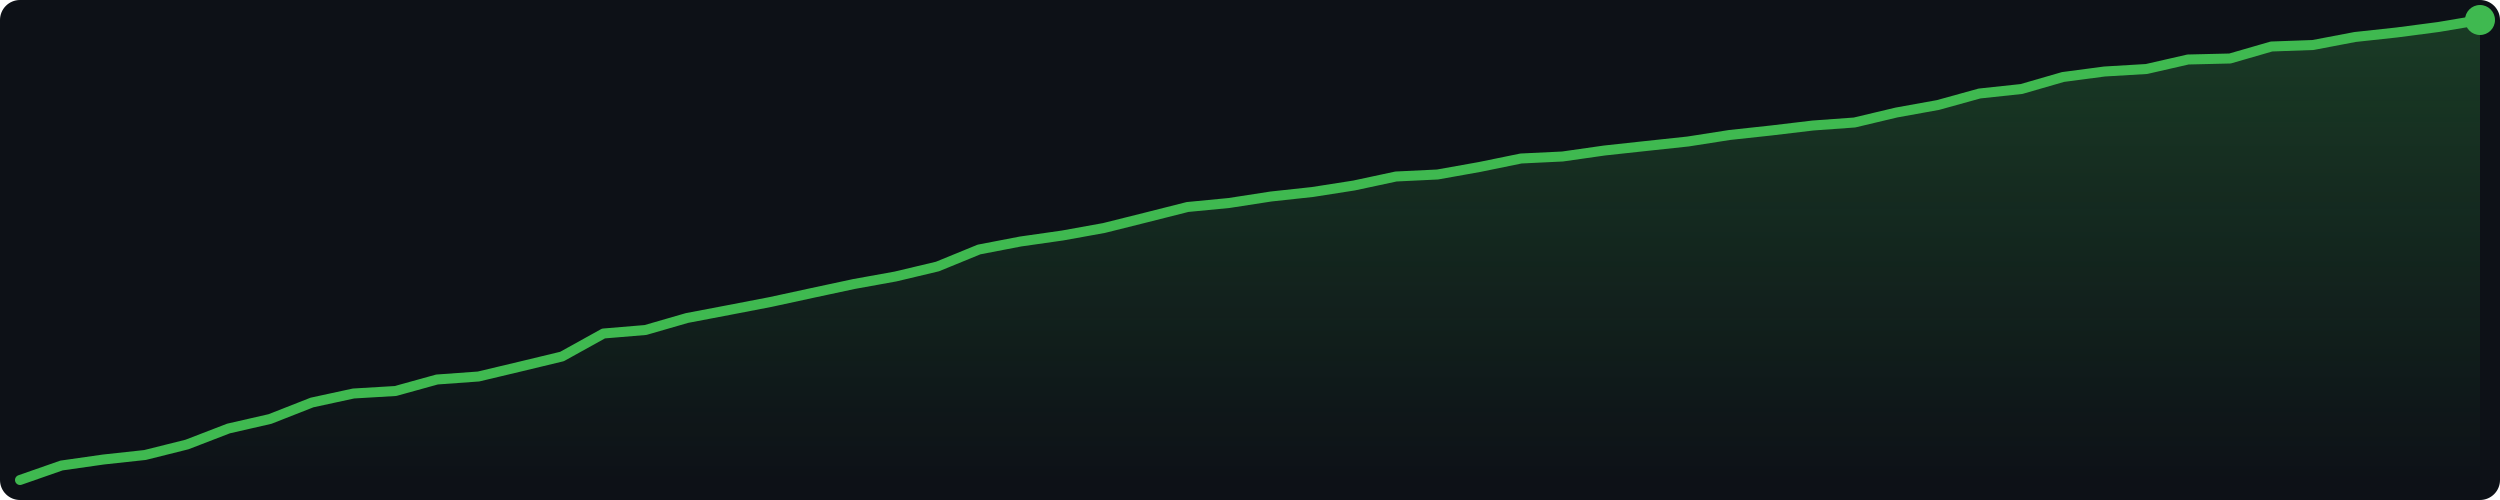
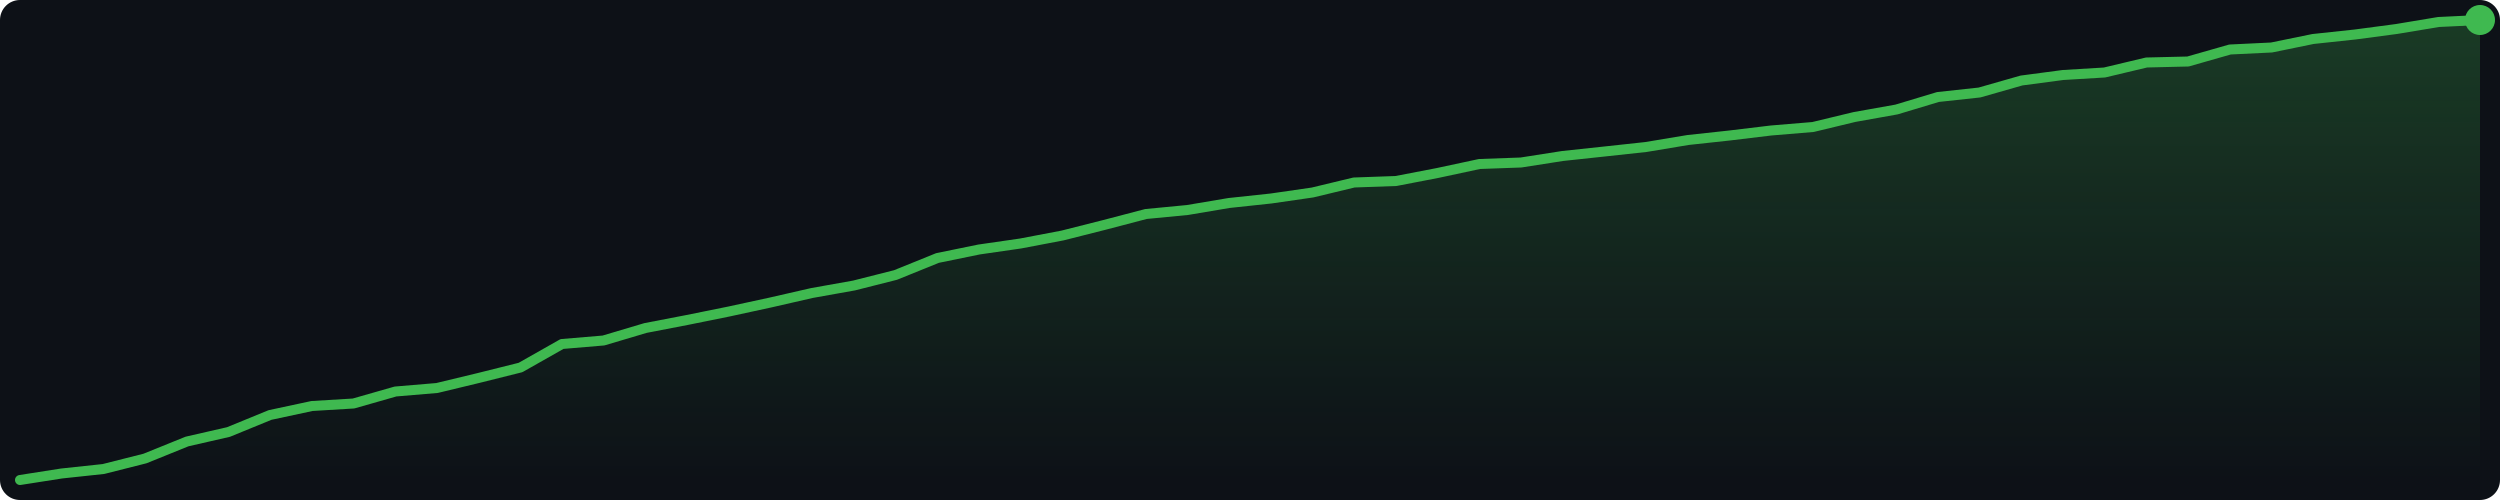
<svg xmlns="http://www.w3.org/2000/svg" width="500" height="100" viewBox="0 0 500 100">
  <defs>
    <linearGradient id="g" x1="0" y1="0" x2="0" y2="1">
      <stop offset="0%" stop-color="#3fb950" stop-opacity="0.25" />
      <stop offset="100%" stop-color="#3fb950" stop-opacity="0.0" />
    </linearGradient>
  </defs>
  <rect width="500" height="100" fill="#0d1117" rx="4" />
-   <polygon points="4.0,96.0 12.3,93.1 20.7,91.9 29.0,91.0 37.4,88.9 45.7,85.7 54.0,83.8 62.4,80.5 70.7,78.7 79.1,78.2 87.4,75.9 95.7,75.3 104.1,73.3 112.4,71.3 120.7,66.7 129.1,66.0 137.4,63.6 145.8,62.0 154.1,60.4 162.4,58.6 170.8,56.8 179.1,55.3 187.5,53.3 195.8,49.9 204.1,48.3 212.5,47.1 220.8,45.6 229.2,43.5 237.5,41.4 245.8,40.6 254.2,39.3 262.5,38.4 270.8,37.1 279.2,35.3 287.5,34.9 295.9,33.4 304.2,31.7 312.5,31.3 320.9,30.1 329.2,29.2 337.6,28.3 345.9,27.0 354.2,26.1 362.6,25.1 370.9,24.5 379.3,22.5 387.6,21.0 395.9,18.7 404.3,17.8 412.6,15.4 420.9,14.3 429.3,13.8 437.6,11.9 446.0,11.7 454.3,9.3 462.6,9.0 471.0,7.4 479.3,6.5 487.7,5.4 496.0,4.0 496.0,96 4.0,96" fill="url(#g)" />
-   <polyline points="4.0,96.0 12.3,93.1 20.7,91.9 29.0,91.0 37.4,88.9 45.7,85.7 54.0,83.8 62.4,80.5 70.7,78.7 79.1,78.2 87.4,75.9 95.7,75.3 104.1,73.3 112.4,71.3 120.7,66.7 129.1,66.0 137.4,63.6 145.8,62.0 154.1,60.4 162.4,58.6 170.8,56.8 179.1,55.3 187.5,53.3 195.8,49.9 204.1,48.3 212.5,47.1 220.8,45.6 229.2,43.5 237.5,41.4 245.8,40.6 254.2,39.3 262.5,38.4 270.8,37.1 279.2,35.3 287.5,34.9 295.9,33.4 304.2,31.7 312.5,31.3 320.9,30.1 329.2,29.2 337.6,28.3 345.9,27.0 354.2,26.1 362.6,25.1 370.9,24.5 379.3,22.5 387.6,21.0 395.9,18.7 404.3,17.8 412.6,15.4 420.9,14.3 429.3,13.8 437.6,11.9 446.0,11.7 454.3,9.3 462.6,9.0 471.0,7.4 479.3,6.5 487.7,5.4 496.0,4.0" fill="none" stroke="#3fb950" stroke-width="2" stroke-linejoin="round" stroke-linecap="round" />
+   <polygon points="4.0,96.0 12.3,94.7 20.7,93.8 29.0,91.7 37.4,88.3 45.7,86.4 54.0,83.0 62.4,81.2 70.7,80.7 79.1,78.3 87.4,77.6 95.7,75.6 104.1,73.5 112.4,68.8 120.7,68.1 129.1,65.6 137.4,64.0 145.8,62.3 154.1,60.5 162.4,58.6 170.8,57.1 179.1,55.0 187.5,51.6 195.8,49.9 204.1,48.7 212.5,47.1 220.8,45.0 229.2,42.8 237.5,42.0 245.8,40.6 254.2,39.7 262.5,38.5 270.8,36.5 279.2,36.2 287.5,34.6 295.9,32.8 304.2,32.5 312.5,31.2 320.9,30.3 329.2,29.4 337.6,28.0 345.9,27.1 354.2,26.1 362.6,25.4 370.9,23.4 379.3,21.9 387.6,19.4 395.9,18.5 404.3,16.1 412.6,15.0 420.9,14.5 429.3,12.5 437.6,12.3 446.0,9.9 454.3,9.5 462.6,7.8 471.0,6.9 479.3,5.8 487.7,4.4 496.0,4.0 496.0,96 4.0,96" fill="url(#g)" />
+   <polyline points="4.0,96.0 12.3,94.7 20.7,93.8 29.0,91.7 37.4,88.3 45.7,86.4 54.0,83.0 62.4,81.2 70.7,80.7 79.1,78.3 87.4,77.6 95.7,75.6 104.1,73.5 112.4,68.8 120.7,68.1 129.1,65.6 137.4,64.0 145.8,62.3 154.1,60.5 162.4,58.6 170.8,57.1 179.1,55.0 187.5,51.6 195.8,49.9 204.1,48.7 212.5,47.1 220.8,45.0 229.2,42.8 237.5,42.0 245.8,40.6 254.2,39.7 262.5,38.5 270.8,36.5 279.2,36.2 287.5,34.6 295.9,32.8 304.2,32.5 312.5,31.2 320.9,30.3 329.2,29.4 337.6,28.0 345.9,27.1 354.2,26.1 362.6,25.4 370.9,23.4 379.3,21.9 387.6,19.4 395.9,18.5 404.3,16.1 412.6,15.0 420.9,14.5 429.3,12.5 437.6,12.3 446.0,9.9 454.3,9.5 462.6,7.8 471.0,6.9 479.3,5.8 487.7,4.4 496.0,4.0" fill="none" stroke="#3fb950" stroke-width="2" stroke-linejoin="round" stroke-linecap="round" />
  <circle cx="496.0" cy="4.0" r="3" fill="#3fb950" />
</svg>
